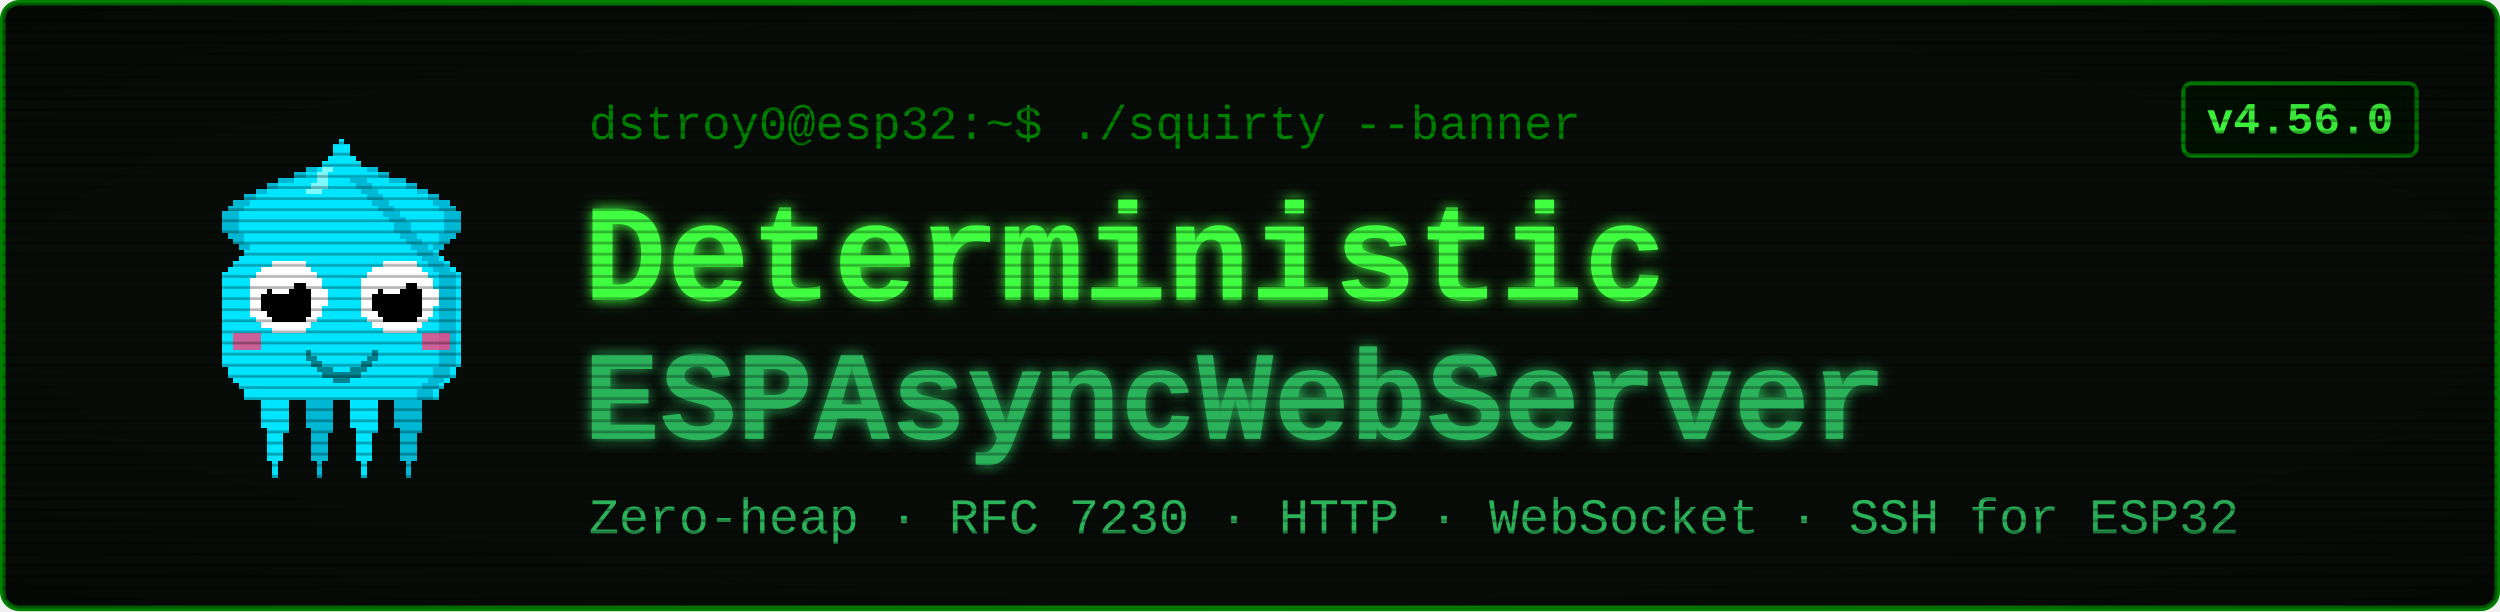
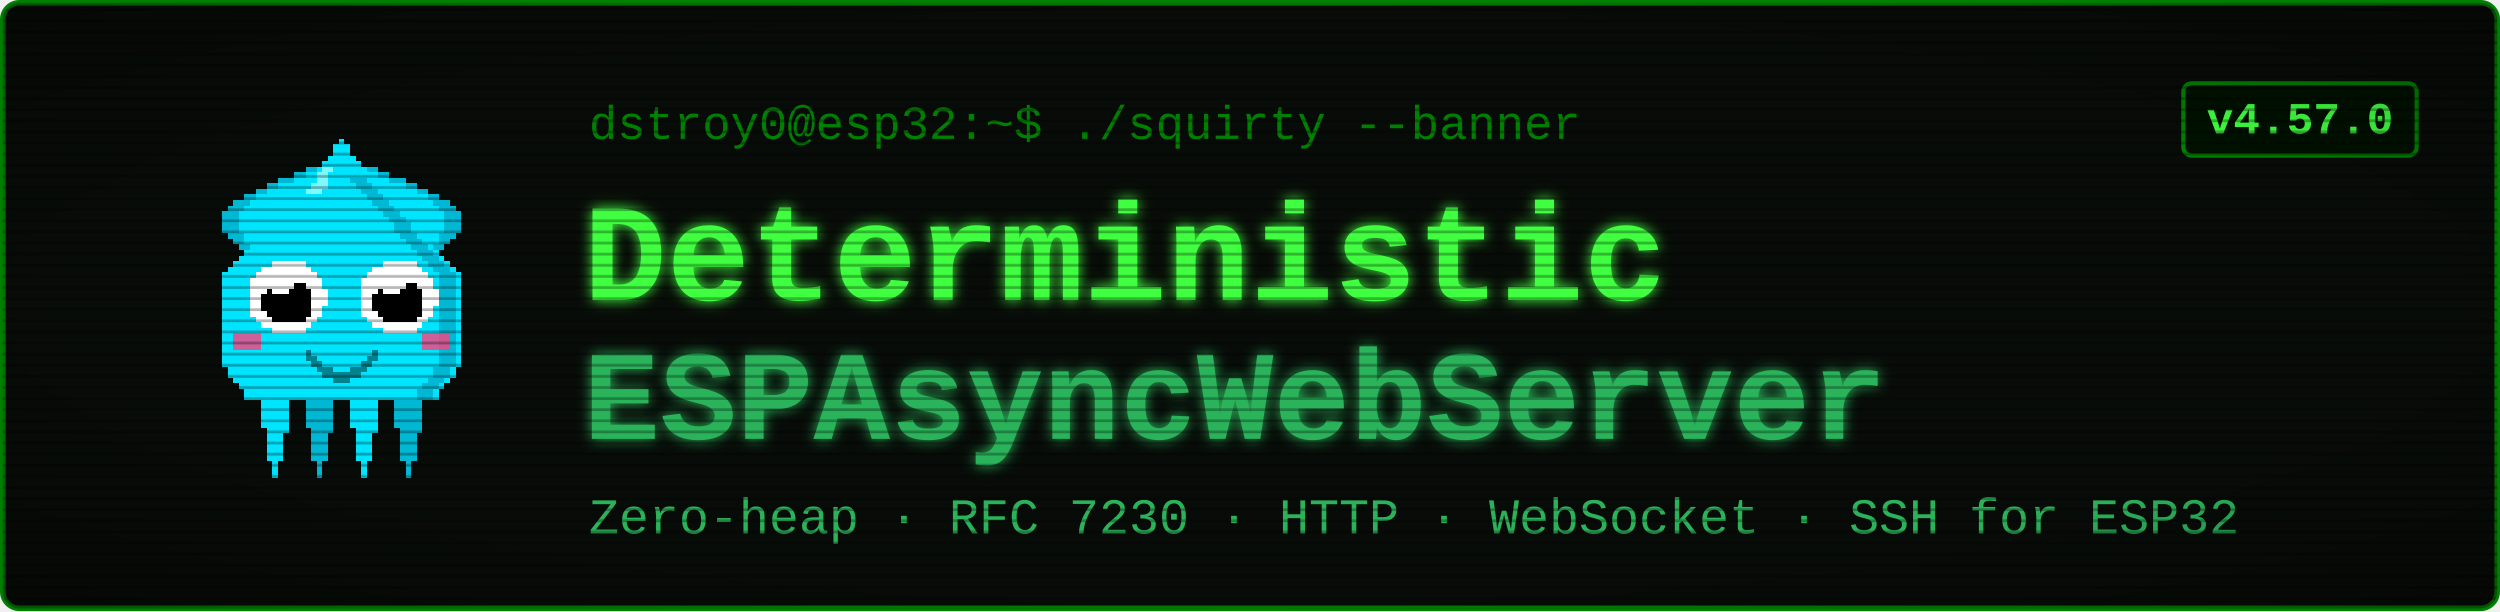
<svg xmlns="http://www.w3.org/2000/svg" viewBox="0 0 900 220" width="900" height="220" font-family="'Courier New', ui-monospace, monospace">
  <defs>
    <filter id="glow" x="-40%" y="-40%" width="180%" height="180%">
      <feGaussianBlur stdDeviation="2.4" result="b" />
      <feMerge>
        <feMergeNode in="b" />
        <feMergeNode in="SourceGraphic" />
      </feMerge>
    </filter>
    <pattern id="scan" width="4" height="4" patternUnits="userSpaceOnUse">
      <rect width="4" height="1" y="3" fill="#000000" opacity="0.28" />
    </pattern>
    <radialGradient id="vig" cx="50%" cy="50%" r="78%">
      <stop offset="58%" stop-color="#000000" stop-opacity="0" />
      <stop offset="100%" stop-color="#000000" stop-opacity="0.45" />
    </radialGradient>
  </defs>
  <rect x="1" y="1" width="898" height="218" rx="6" fill="#080c08" stroke="#008000" stroke-width="2" />
  <g transform="translate(58,46) scale(2)" shape-rendering="crispEdges">
    <rect x="29" y="6" width="1" height="1" fill="#00e5ff" />
    <rect x="26" y="7" width="3" height="1" fill="#00e5ff" />
    <rect x="24" y="8" width="4" height="1" fill="#00e5ff" />
    <rect x="21" y="9" width="7" height="1" fill="#00e5ff" />
    <rect x="19" y="10" width="8" height="1" fill="#00e5ff" />
    <rect x="17" y="11" width="9" height="1" fill="#00e5ff" />
    <rect x="15" y="12" width="10" height="1" fill="#00e5ff" />
    <rect x="13" y="13" width="11" height="1" fill="#00e5ff" />
    <rect x="12" y="14" width="11" height="1" fill="#00e5ff" />
    <rect x="11" y="15" width="11" height="1" fill="#00e5ff" />
    <rect x="11" y="16" width="10" height="1" fill="#00e5ff" />
    <rect x="11" y="17" width="9" height="1" fill="#00e5ff" />
    <rect x="11" y="18" width="9" height="1" fill="#00e5ff" />
    <rect x="12" y="19" width="7" height="1" fill="#00e5ff" />
    <rect x="13" y="20" width="5" height="1" fill="#00e5ff" />
    <rect x="14" y="21" width="3" height="1" fill="#00e5ff" />
    <rect x="15" y="22" width="1" height="1" fill="#00e5ff" />
    <rect x="29" y="6" width="3" height="1" fill="#00b8d4" />
    <rect x="26" y="7" width="3" height="1" fill="#00b8d4" />
    <rect x="24" y="8" width="2" height="1" fill="#00b8d4" />
    <rect x="21" y="9" width="3" height="1" fill="#00b8d4" />
    <rect x="19" y="10" width="2" height="1" fill="#00b8d4" />
    <rect x="17" y="11" width="2" height="1" fill="#00b8d4" />
    <rect x="15" y="12" width="2" height="1" fill="#00b8d4" />
    <rect x="13" y="13" width="3" height="1" fill="#00b8d4" />
    <rect x="12" y="14" width="3" height="1" fill="#00b8d4" />
    <rect x="11" y="15" width="3" height="1" fill="#00b8d4" />
    <rect x="11" y="16" width="3" height="1" fill="#00b8d4" />
    <rect x="11" y="17" width="3" height="1" fill="#00b8d4" />
    <rect x="11" y="18" width="3" height="1" fill="#00b8d4" />
    <rect x="12" y="19" width="3" height="1" fill="#00b8d4" />
    <rect x="13" y="20" width="2" height="1" fill="#00b8d4" />
    <rect x="14" y="21" width="2" height="1" fill="#00b8d4" />
    <rect x="15" y="22" width="2" height="1" fill="#00b8d4" />
    <rect x="35" y="6" width="1" height="1" fill="#00e5ff" />
    <rect x="36" y="7" width="3" height="1" fill="#00e5ff" />
    <rect x="37" y="8" width="4" height="1" fill="#00e5ff" />
    <rect x="37" y="9" width="7" height="1" fill="#00e5ff" />
    <rect x="38" y="10" width="8" height="1" fill="#00e5ff" />
    <rect x="39" y="11" width="9" height="1" fill="#00e5ff" />
    <rect x="40" y="12" width="10" height="1" fill="#00e5ff" />
    <rect x="41" y="13" width="11" height="1" fill="#00e5ff" />
    <rect x="42" y="14" width="11" height="1" fill="#00e5ff" />
    <rect x="43" y="15" width="11" height="1" fill="#00e5ff" />
    <rect x="44" y="16" width="10" height="1" fill="#00e5ff" />
    <rect x="45" y="17" width="9" height="1" fill="#00e5ff" />
    <rect x="45" y="18" width="9" height="1" fill="#00e5ff" />
    <rect x="46" y="19" width="7" height="1" fill="#00e5ff" />
    <rect x="47" y="20" width="5" height="1" fill="#00e5ff" />
    <rect x="48" y="21" width="3" height="1" fill="#00e5ff" />
    <rect x="49" y="22" width="1" height="1" fill="#00e5ff" />
    <rect x="33" y="6" width="3" height="1" fill="#00b8d4" />
    <rect x="36" y="7" width="3" height="1" fill="#00b8d4" />
    <rect x="39" y="8" width="2" height="1" fill="#00b8d4" />
    <rect x="41" y="9" width="3" height="1" fill="#00b8d4" />
    <rect x="44" y="10" width="2" height="1" fill="#00b8d4" />
    <rect x="46" y="11" width="2" height="1" fill="#00b8d4" />
    <rect x="48" y="12" width="2" height="1" fill="#00b8d4" />
    <rect x="49" y="13" width="3" height="1" fill="#00b8d4" />
    <rect x="50" y="14" width="3" height="1" fill="#00b8d4" />
    <rect x="51" y="15" width="3" height="1" fill="#00b8d4" />
    <rect x="51" y="16" width="3" height="1" fill="#00b8d4" />
    <rect x="51" y="17" width="3" height="1" fill="#00b8d4" />
    <rect x="51" y="18" width="3" height="1" fill="#00b8d4" />
    <rect x="50" y="19" width="3" height="1" fill="#00b8d4" />
    <rect x="50" y="20" width="2" height="1" fill="#00b8d4" />
    <rect x="49" y="21" width="2" height="1" fill="#00b8d4" />
    <rect x="48" y="22" width="2" height="1" fill="#00b8d4" />
    <rect x="17" y="46" width="7" height="1" fill="#00e5ff" />
    <rect x="17" y="47" width="7" height="1" fill="#00e5ff" />
    <rect x="17" y="48" width="7" height="1" fill="#00e5ff" />
    <rect x="18" y="49" width="5" height="1" fill="#00e5ff" />
    <rect x="18" y="50" width="5" height="1" fill="#00e5ff" />
    <rect x="18" y="51" width="5" height="1" fill="#00e5ff" />
    <rect x="18" y="52" width="5" height="1" fill="#00e5ff" />
    <rect x="18" y="53" width="5" height="1" fill="#00e5ff" />
    <rect x="19" y="54" width="4" height="1" fill="#00e5ff" />
    <rect x="19" y="55" width="3" height="1" fill="#00e5ff" />
    <rect x="19" y="56" width="3" height="1" fill="#00e5ff" />
    <rect x="19" y="57" width="3" height="1" fill="#00e5ff" />
    <rect x="19" y="58" width="3" height="1" fill="#00e5ff" />
    <rect x="19" y="59" width="3" height="1" fill="#00e5ff" />
    <rect x="20" y="60" width="1" height="1" fill="#00e5ff" />
    <rect x="20" y="61" width="1" height="1" fill="#00e5ff" />
    <rect x="20" y="62" width="1" height="1" fill="#00e5ff" />
    <rect x="25" y="46" width="7" height="1" fill="#00b8d4" />
    <rect x="25" y="47" width="7" height="1" fill="#00b8d4" />
    <rect x="25" y="48" width="7" height="1" fill="#00b8d4" />
    <rect x="26" y="49" width="5" height="1" fill="#00b8d4" />
    <rect x="26" y="50" width="5" height="1" fill="#00b8d4" />
    <rect x="26" y="51" width="5" height="1" fill="#00b8d4" />
    <rect x="26" y="52" width="5" height="1" fill="#00b8d4" />
    <rect x="26" y="53" width="5" height="1" fill="#00b8d4" />
    <rect x="27" y="54" width="4" height="1" fill="#00b8d4" />
    <rect x="27" y="55" width="3" height="1" fill="#00b8d4" />
    <rect x="27" y="56" width="3" height="1" fill="#00b8d4" />
    <rect x="27" y="57" width="3" height="1" fill="#00b8d4" />
    <rect x="27" y="58" width="3" height="1" fill="#00b8d4" />
    <rect x="27" y="59" width="3" height="1" fill="#00b8d4" />
    <rect x="28" y="60" width="1" height="1" fill="#00b8d4" />
    <rect x="28" y="61" width="1" height="1" fill="#00b8d4" />
    <rect x="28" y="62" width="1" height="1" fill="#00b8d4" />
    <rect x="33" y="46" width="7" height="1" fill="#00e5ff" />
    <rect x="33" y="47" width="7" height="1" fill="#00e5ff" />
    <rect x="33" y="48" width="7" height="1" fill="#00e5ff" />
    <rect x="34" y="49" width="5" height="1" fill="#00e5ff" />
    <rect x="34" y="50" width="5" height="1" fill="#00e5ff" />
    <rect x="34" y="51" width="5" height="1" fill="#00e5ff" />
    <rect x="34" y="52" width="5" height="1" fill="#00e5ff" />
    <rect x="34" y="53" width="5" height="1" fill="#00e5ff" />
    <rect x="35" y="54" width="4" height="1" fill="#00e5ff" />
    <rect x="35" y="55" width="3" height="1" fill="#00e5ff" />
    <rect x="35" y="56" width="3" height="1" fill="#00e5ff" />
    <rect x="35" y="57" width="3" height="1" fill="#00e5ff" />
    <rect x="35" y="58" width="3" height="1" fill="#00e5ff" />
    <rect x="35" y="59" width="3" height="1" fill="#00e5ff" />
    <rect x="36" y="60" width="1" height="1" fill="#00e5ff" />
    <rect x="36" y="61" width="1" height="1" fill="#00e5ff" />
    <rect x="36" y="62" width="1" height="1" fill="#00e5ff" />
    <rect x="41" y="46" width="7" height="1" fill="#00b8d4" />
    <rect x="41" y="47" width="7" height="1" fill="#00b8d4" />
    <rect x="41" y="48" width="7" height="1" fill="#00b8d4" />
    <rect x="42" y="49" width="5" height="1" fill="#00b8d4" />
    <rect x="42" y="50" width="5" height="1" fill="#00b8d4" />
    <rect x="42" y="51" width="5" height="1" fill="#00b8d4" />
    <rect x="42" y="52" width="5" height="1" fill="#00b8d4" />
    <rect x="42" y="53" width="5" height="1" fill="#00b8d4" />
    <rect x="43" y="54" width="4" height="1" fill="#00b8d4" />
    <rect x="43" y="55" width="3" height="1" fill="#00b8d4" />
    <rect x="43" y="56" width="3" height="1" fill="#00b8d4" />
    <rect x="43" y="57" width="3" height="1" fill="#00b8d4" />
    <rect x="43" y="58" width="3" height="1" fill="#00b8d4" />
    <rect x="43" y="59" width="3" height="1" fill="#00b8d4" />
    <rect x="44" y="60" width="1" height="1" fill="#00b8d4" />
    <rect x="44" y="61" width="1" height="1" fill="#00b8d4" />
    <rect x="44" y="62" width="1" height="1" fill="#00b8d4" />
    <rect x="32" y="2" width="1" height="1" fill="#00e5ff" />
    <rect x="31" y="3" width="3" height="1" fill="#00e5ff" />
    <rect x="31" y="4" width="3" height="1" fill="#00e5ff" />
    <rect x="30" y="5" width="5" height="1" fill="#00e5ff" />
    <rect x="29" y="6" width="7" height="1" fill="#00e5ff" />
    <rect x="28" y="7" width="9" height="1" fill="#00e5ff" />
    <rect x="27" y="8" width="11" height="1" fill="#00e5ff" />
    <rect x="27" y="9" width="11" height="1" fill="#00e5ff" />
    <rect x="26" y="10" width="13" height="1" fill="#00e5ff" />
    <rect x="25" y="11" width="15" height="1" fill="#00e5ff" />
    <rect x="24" y="12" width="17" height="1" fill="#00e5ff" />
    <rect x="23" y="13" width="19" height="1" fill="#00e5ff" />
    <rect x="22" y="14" width="21" height="1" fill="#00e5ff" />
    <rect x="21" y="15" width="23" height="1" fill="#00e5ff" />
    <rect x="20" y="16" width="25" height="1" fill="#00e5ff" />
    <rect x="19" y="17" width="27" height="1" fill="#00e5ff" />
    <rect x="19" y="18" width="27" height="1" fill="#00e5ff" />
    <rect x="18" y="19" width="29" height="1" fill="#00e5ff" />
    <rect x="17" y="20" width="31" height="1" fill="#00e5ff" />
    <rect x="16" y="21" width="33" height="1" fill="#00e5ff" />
    <rect x="15" y="22" width="35" height="1" fill="#00e5ff" />
    <rect x="14" y="23" width="37" height="1" fill="#00e5ff" />
    <rect x="13" y="24" width="39" height="1" fill="#00e5ff" />
    <rect x="12" y="25" width="41" height="1" fill="#00e5ff" />
    <rect x="11" y="26" width="43" height="1" fill="#00e5ff" />
    <rect x="11" y="27" width="43" height="1" fill="#00e5ff" />
    <rect x="11" y="28" width="43" height="1" fill="#00e5ff" />
    <rect x="11" y="29" width="43" height="1" fill="#00e5ff" />
    <rect x="11" y="30" width="43" height="1" fill="#00e5ff" />
    <rect x="11" y="31" width="43" height="1" fill="#00e5ff" />
    <rect x="11" y="32" width="43" height="1" fill="#00e5ff" />
    <rect x="11" y="33" width="43" height="1" fill="#00e5ff" />
    <rect x="11" y="34" width="43" height="1" fill="#00e5ff" />
    <rect x="11" y="35" width="43" height="1" fill="#00e5ff" />
    <rect x="11" y="36" width="43" height="1" fill="#00e5ff" />
    <rect x="11" y="37" width="43" height="1" fill="#00e5ff" />
    <rect x="11" y="38" width="43" height="1" fill="#00e5ff" />
    <rect x="11" y="39" width="43" height="1" fill="#00e5ff" />
    <rect x="11" y="40" width="43" height="1" fill="#00e5ff" />
    <rect x="11" y="41" width="43" height="1" fill="#00e5ff" />
    <rect x="11" y="42" width="43" height="1" fill="#00e5ff" />
    <rect x="12" y="43" width="41" height="1" fill="#00e5ff" />
    <rect x="12" y="44" width="41" height="1" fill="#00e5ff" />
    <rect x="13" y="45" width="39" height="1" fill="#00e5ff" />
    <rect x="14" y="46" width="37" height="1" fill="#00e5ff" />
    <rect x="15" y="47" width="35" height="1" fill="#00e5ff" />
    <rect x="15" y="48" width="35" height="1" fill="#00e5ff" />
    <rect x="34" y="9" width="3" height="1" fill="#00b8d4" />
    <rect x="35" y="10" width="3" height="1" fill="#00b8d4" />
    <rect x="36" y="11" width="3" height="1" fill="#00b8d4" />
    <rect x="37" y="12" width="3" height="1" fill="#00b8d4" />
    <rect x="38" y="13" width="3" height="1" fill="#00b8d4" />
    <rect x="39" y="14" width="3" height="1" fill="#00b8d4" />
    <rect x="40" y="15" width="3" height="1" fill="#00b8d4" />
    <rect x="41" y="16" width="3" height="1" fill="#00b8d4" />
    <rect x="42" y="17" width="3" height="1" fill="#00b8d4" />
    <rect x="42" y="18" width="3" height="1" fill="#00b8d4" />
    <rect x="43" y="19" width="3" height="1" fill="#00b8d4" />
    <rect x="44" y="20" width="3" height="1" fill="#00b8d4" />
    <rect x="45" y="21" width="3" height="1" fill="#00b8d4" />
    <rect x="46" y="22" width="3" height="1" fill="#00b8d4" />
    <rect x="47" y="23" width="3" height="1" fill="#00b8d4" />
    <rect x="48" y="24" width="3" height="1" fill="#00b8d4" />
    <rect x="49" y="25" width="3" height="1" fill="#00b8d4" />
    <rect x="50" y="26" width="3" height="1" fill="#00b8d4" />
    <rect x="50" y="27" width="3" height="1" fill="#00b8d4" />
    <rect x="50" y="28" width="3" height="1" fill="#00b8d4" />
    <rect x="50" y="29" width="3" height="1" fill="#00b8d4" />
    <rect x="50" y="30" width="3" height="1" fill="#00b8d4" />
    <rect x="50" y="31" width="3" height="1" fill="#00b8d4" />
    <rect x="50" y="32" width="3" height="1" fill="#00b8d4" />
    <rect x="50" y="33" width="3" height="1" fill="#00b8d4" />
    <rect x="50" y="34" width="3" height="1" fill="#00b8d4" />
    <rect x="50" y="35" width="3" height="1" fill="#00b8d4" />
    <rect x="50" y="36" width="3" height="1" fill="#00b8d4" />
    <rect x="50" y="37" width="3" height="1" fill="#00b8d4" />
    <rect x="50" y="38" width="3" height="1" fill="#00b8d4" />
    <rect x="50" y="39" width="3" height="1" fill="#00b8d4" />
    <rect x="50" y="40" width="3" height="1" fill="#00b8d4" />
    <rect x="50" y="41" width="3" height="1" fill="#00b8d4" />
    <rect x="50" y="42" width="3" height="1" fill="#00b8d4" />
    <rect x="49" y="43" width="3" height="1" fill="#00b8d4" />
    <rect x="49" y="44" width="3" height="1" fill="#00b8d4" />
    <rect x="48" y="45" width="3" height="1" fill="#00b8d4" />
    <rect x="47" y="46" width="3" height="1" fill="#00b8d4" />
    <rect x="46" y="47" width="3" height="1" fill="#00b8d4" />
    <rect x="46" y="48" width="3" height="1" fill="#00b8d4" />
    <rect x="29" y="7" width="2" height="1" fill="#7df9ff" />
    <rect x="28" y="8" width="2" height="1" fill="#7df9ff" />
    <rect x="28" y="9" width="2" height="1" fill="#7df9ff" />
    <rect x="27" y="10" width="3" height="1" fill="#7df9ff" />
    <rect x="26" y="11" width="3" height="1" fill="#7df9ff" />
    <rect x="13" y="37" width="5" height="3" fill="#ff4081" opacity="0.8" />
    <rect x="47" y="37" width="5" height="3" fill="#ff4081" opacity="0.8" />
    <rect x="20" y="24" width="6" height="1" fill="#ffffff" />
    <rect x="18" y="25" width="9" height="1" fill="#ffffff" />
    <rect x="17" y="26" width="11" height="1" fill="#ffffff" />
    <rect x="16" y="27" width="13" height="1" fill="#ffffff" />
    <rect x="16" y="28" width="13" height="1" fill="#ffffff" />
    <rect x="16" y="29" width="14" height="1" fill="#ffffff" />
    <rect x="16" y="30" width="14" height="1" fill="#ffffff" />
    <rect x="16" y="31" width="14" height="1" fill="#ffffff" />
    <rect x="16" y="32" width="13" height="1" fill="#ffffff" />
    <rect x="16" y="33" width="13" height="1" fill="#ffffff" />
    <rect x="17" y="34" width="11" height="1" fill="#ffffff" />
    <rect x="18" y="35" width="9" height="1" fill="#ffffff" />
    <rect x="20" y="36" width="6" height="1" fill="#ffffff" />
    <rect x="20" y="28" width="6" height="1" fill="#000000" />
    <rect x="19" y="29" width="8" height="1" fill="#000000" />
    <rect x="18" y="30" width="9" height="1" fill="#000000" />
    <rect x="18" y="31" width="9" height="1" fill="#000000" />
    <rect x="18" y="32" width="9" height="1" fill="#000000" />
    <rect x="19" y="33" width="8" height="1" fill="#000000" />
    <rect x="20" y="34" width="6" height="1" fill="#000000" />
    <rect x="20" y="27" width="3" height="1" fill="#ffffff" />
    <rect x="20" y="28" width="4" height="1" fill="#ffffff" />
    <rect x="20" y="29" width="3" height="1" fill="#ffffff" />
    <rect x="40" y="24" width="6" height="1" fill="#ffffff" />
    <rect x="38" y="25" width="9" height="1" fill="#ffffff" />
    <rect x="37" y="26" width="11" height="1" fill="#ffffff" />
    <rect x="36" y="27" width="13" height="1" fill="#ffffff" />
    <rect x="36" y="28" width="13" height="1" fill="#ffffff" />
    <rect x="36" y="29" width="14" height="1" fill="#ffffff" />
    <rect x="36" y="30" width="14" height="1" fill="#ffffff" />
    <rect x="36" y="31" width="14" height="1" fill="#ffffff" />
    <rect x="36" y="32" width="13" height="1" fill="#ffffff" />
    <rect x="36" y="33" width="13" height="1" fill="#ffffff" />
    <rect x="37" y="34" width="11" height="1" fill="#ffffff" />
    <rect x="38" y="35" width="9" height="1" fill="#ffffff" />
    <rect x="40" y="36" width="6" height="1" fill="#ffffff" />
    <rect x="40" y="28" width="6" height="1" fill="#000000" />
    <rect x="39" y="29" width="8" height="1" fill="#000000" />
    <rect x="38" y="30" width="9" height="1" fill="#000000" />
    <rect x="38" y="31" width="9" height="1" fill="#000000" />
    <rect x="38" y="32" width="9" height="1" fill="#000000" />
    <rect x="39" y="33" width="8" height="1" fill="#000000" />
    <rect x="40" y="34" width="6" height="1" fill="#000000" />
    <rect x="40" y="27" width="3" height="1" fill="#ffffff" />
    <rect x="40" y="28" width="4" height="1" fill="#ffffff" />
    <rect x="40" y="29" width="3" height="1" fill="#ffffff" />
    <rect x="26" y="40" width="1" height="2" fill="#00838f" />
    <rect x="27" y="41" width="1" height="2" fill="#00838f" />
    <rect x="28" y="42" width="1" height="2" fill="#00838f" />
    <rect x="29" y="43" width="1" height="2" fill="#00838f" />
    <rect x="30" y="43" width="1" height="2" fill="#00838f" />
    <rect x="31" y="44" width="1" height="2" fill="#00838f" />
    <rect x="32" y="44" width="1" height="2" fill="#00838f" />
    <rect x="33" y="44" width="1" height="2" fill="#00838f" />
    <rect x="34" y="43" width="1" height="2" fill="#00838f" />
    <rect x="35" y="43" width="1" height="2" fill="#00838f" />
    <rect x="36" y="42" width="1" height="2" fill="#00838f" />
    <rect x="37" y="41" width="1" height="2" fill="#00838f" />
    <rect x="38" y="40" width="1" height="2" fill="#00838f" />
  </g>
  <text x="212" y="50" font-size="17" fill="#008000">dstroy0@esp32:~$ ./squirty --banner</text>
  <text x="210" y="108" font-size="50" font-weight="700" fill="#40ff40" filter="url(#glow)">Deterministic</text>
  <text x="210" y="158" font-size="46" font-weight="700" fill="#2bb35a" filter="url(#glow)">ESPAsyncWebServer</text>
  <text x="212" y="192" font-size="18" fill="#2bb35a">Zero-heap · RFC 7230 · HTTP · WebSocket · SSH for ESP32</text>
  <rect x="786" y="30" width="84" height="26" rx="3" fill="#001100" stroke="#008000" stroke-width="1.5" />
-   <text x="828" y="48" font-size="16" font-weight="700" fill="#40ff40" text-anchor="middle">v4.56.0</text>
+   <text x="828" y="48" font-size="16" font-weight="700" fill="#40ff40" text-anchor="middle">v4.57.0</text>
  <rect x="1" y="1" width="898" height="218" rx="6" fill="url(#scan)" />
  <rect x="1" y="1" width="898" height="218" rx="6" fill="url(#vig)" />
</svg>
